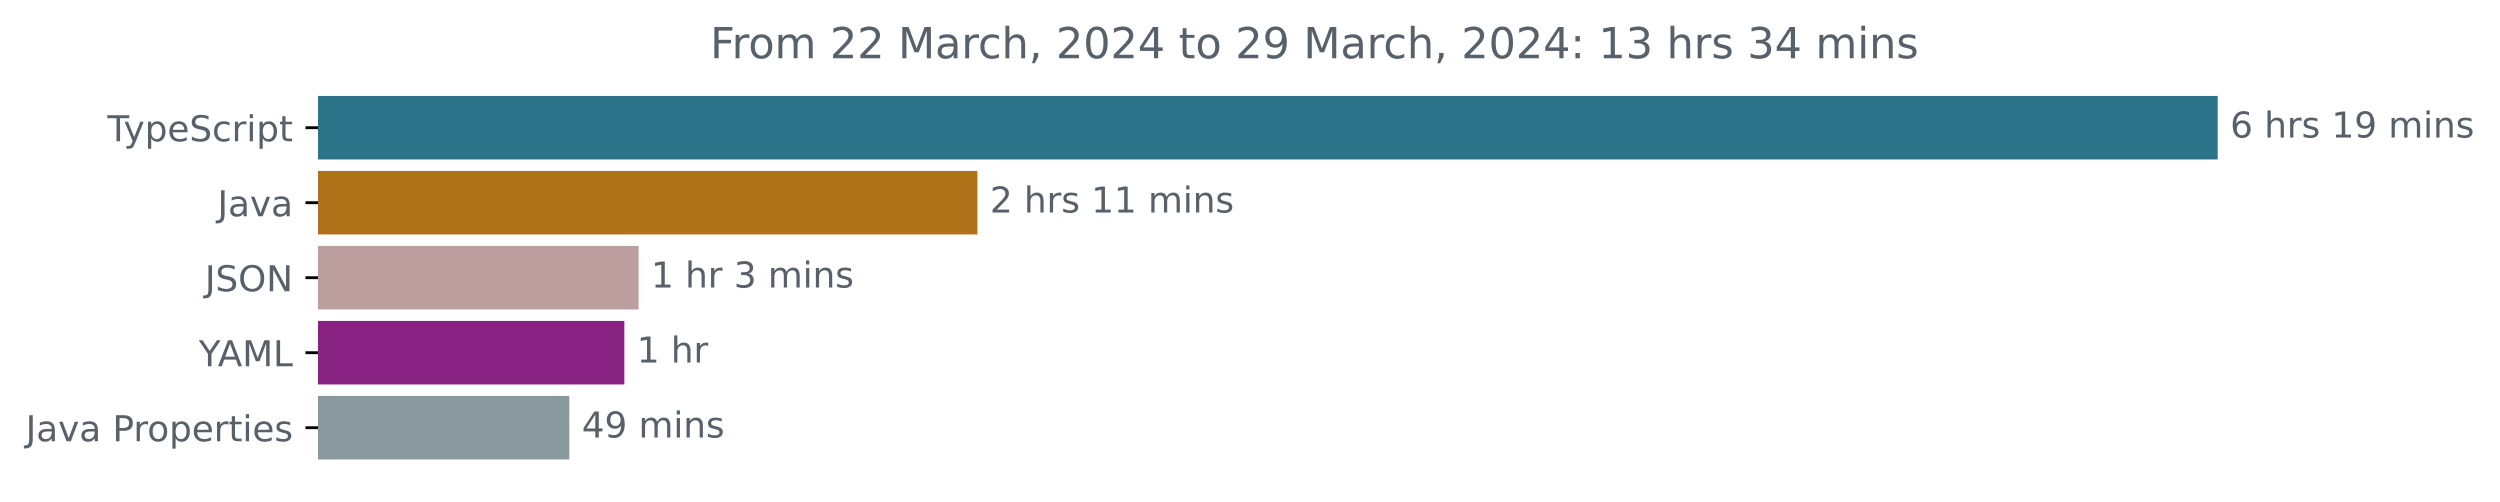
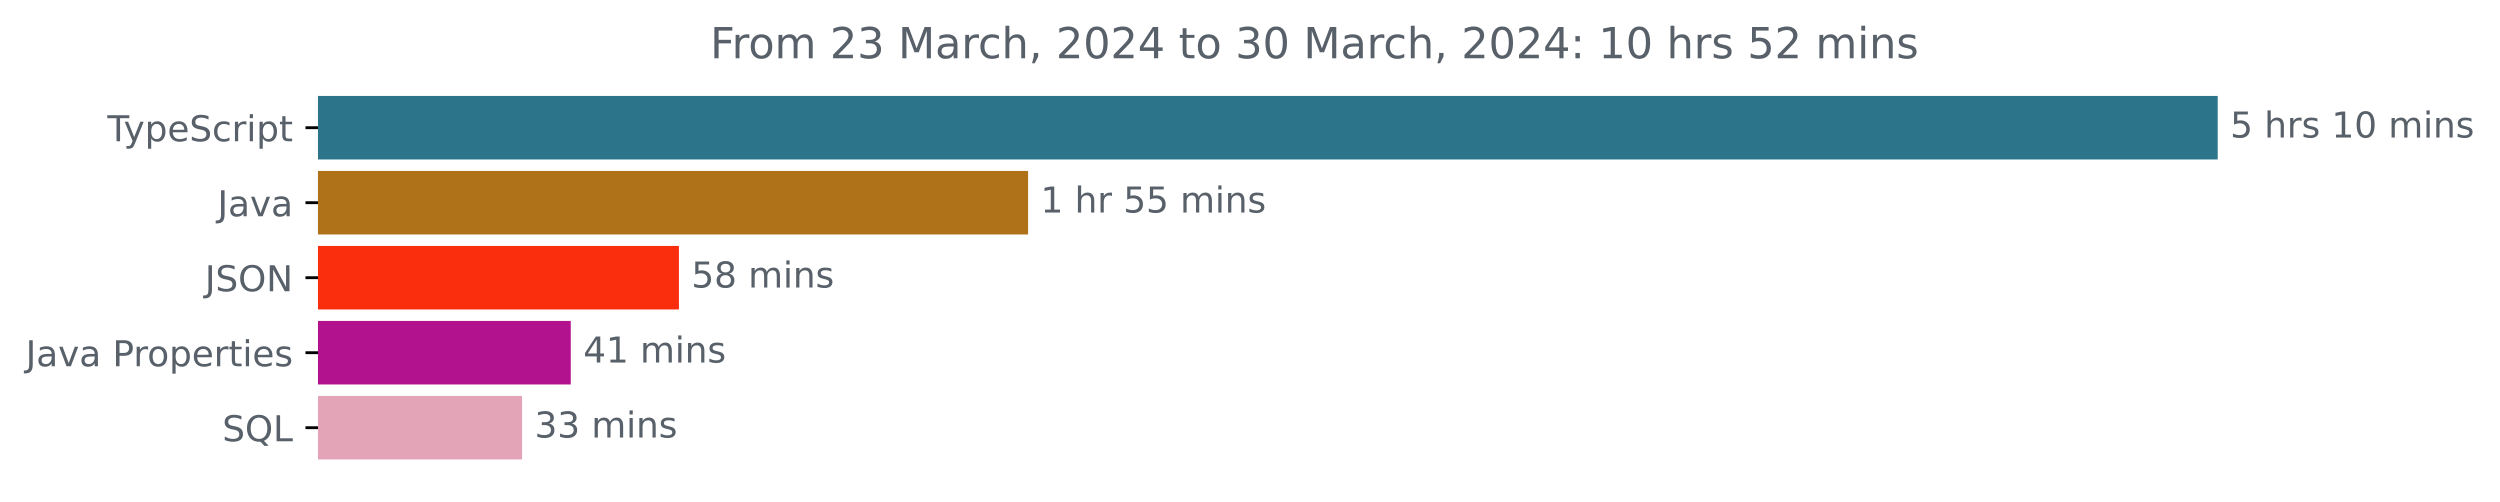
<svg xmlns="http://www.w3.org/2000/svg" xmlns:xlink="http://www.w3.org/1999/xlink" width="700.01pt" height="140.398pt" viewBox="0 0 700.01 140.398" version="1.1">
  <defs>
    <style type="text/css">*{stroke-linejoin: round; stroke-linecap: butt}</style>
  </defs>
  <g id="figure_1">
    <g id="patch_1">
      <path d="M 0 140.398  L 700.01 140.398  L 700.01 0  L 0 0  L 0 140.398  z " style="fill: none" />
    </g>
    <g id="axes_1">
      <g id="patch_2">
-         <path d="M 89.036 27.358  L 620.465 27.358  L 620.465 44.158  L 89.036 44.158  z " clip-path="url(#pc8792db486)" style="fill: #2b7489; stroke: #2b7489; stroke-linejoin: miter" />
+         <path d="M 89.036 27.358  L 620.465 27.358  L 620.465 44.158  L 89.036 44.158  z " clip-path="url(#p0a7939051e)" style="fill: #2b7489; stroke: #2b7489; stroke-linejoin: miter" />
      </g>
      <g id="patch_3">
-         <path d="M 89.036 48.358  L 273.181 48.358  L 273.181 65.158  L 89.036 65.158  z " clip-path="url(#pc8792db486)" style="fill: #b07219; stroke: #b07219; stroke-linejoin: miter" />
+         <path d="M 89.036 48.358  L 287.372 48.358  L 287.372 65.158  L 89.036 65.158  z " clip-path="url(#p0a7939051e)" style="fill: #b07219; stroke: #b07219; stroke-linejoin: miter" />
      </g>
      <g id="patch_4">
-         <path d="M 89.036 69.358  L 178.311 69.358  L 178.311 86.158  L 89.036 86.158  z " clip-path="url(#pc8792db486)" style="fill: #bc9e9e; stroke: #bc9e9e; stroke-linejoin: miter" />
+         <path d="M 89.036 69.358  L 189.601 69.358  L 189.601 86.158  L 89.036 86.158  z " clip-path="url(#p0a7939051e)" style="fill: #fa2d0d; stroke: #fa2d0d; stroke-linejoin: miter" />
      </g>
      <g id="patch_5">
-         <path d="M 89.036 90.358  L 174.316 90.358  L 174.316 107.158  L 89.036 107.158  z " clip-path="url(#pc8792db486)" style="fill: #882282; stroke: #882282; stroke-linejoin: miter" />
+         <path d="M 89.036 90.358  L 159.319 90.358  L 159.319 107.158  L 89.036 107.158  z " clip-path="url(#p0a7939051e)" style="fill: #b2128e; stroke: #b2128e; stroke-linejoin: miter" />
      </g>
      <g id="patch_6">
-         <path d="M 89.036 111.358  L 158.904 111.358  L 158.904 128.158  L 89.036 128.158  z " clip-path="url(#pc8792db486)" style="fill: #89989d; stroke: #89989d; stroke-linejoin: miter" />
+         <path d="M 89.036 111.358  L 145.687 111.358  L 145.687 128.158  L 89.036 128.158  z " clip-path="url(#p0a7939051e)" style="fill: #e3a4b8; stroke: #e3a4b8; stroke-linejoin: miter" />
      </g>
      <g id="matplotlib.axis_1" />
      <g id="matplotlib.axis_2">
        <g id="ytick_1">
          <g id="line2d_1">
            <defs>
-               <path id="m0dcff8e925" d="M 0 0  L -3.5 0  " style="stroke: #000000; stroke-width: 0.8" />
+               <path id="m9ef20e467b" d="M 0 0  L -3.5 0  " style="stroke: #000000; stroke-width: 0.8" />
            </defs>
            <g>
-               <use xlink:href="#m0dcff8e925" x="89.036" y="35.758" style="stroke: #000000; stroke-width: 0.8" />
+               <use xlink:href="#m9ef20e467b" x="89.036" y="35.758" style="stroke: #000000; stroke-width: 0.8" />
            </g>
          </g>
          <g id="text_1">
            <g style="fill: #586069" transform="translate(30.06563 39.55734)scale(0.1 -0.1)">
              <defs>
                <path id="DejaVuSans-54" d="M -19 4666  L 3928 4666  L 3928 4134  L 2272 4134  L 2272 0  L 1638 0  L 1638 4134  L -19 4134  L -19 4666  z " transform="scale(0.015625)" />
                <path id="DejaVuSans-79" d="M 2059 -325  Q 1816 -950 1584 -1140  Q 1353 -1331 966 -1331  L 506 -1331  L 506 -850  L 844 -850  Q 1081 -850 1212 -737  Q 1344 -625 1503 -206  L 1606 56  L 191 3500  L 800 3500  L 1894 763  L 2988 3500  L 3597 3500  L 2059 -325  z " transform="scale(0.015625)" />
                <path id="DejaVuSans-70" d="M 1159 525  L 1159 -1331  L 581 -1331  L 581 3500  L 1159 3500  L 1159 2969  Q 1341 3281 1617 3432  Q 1894 3584 2278 3584  Q 2916 3584 3314 3078  Q 3713 2572 3713 1747  Q 3713 922 3314 415  Q 2916 -91 2278 -91  Q 1894 -91 1617 61  Q 1341 213 1159 525  z M 3116 1747  Q 3116 2381 2855 2742  Q 2594 3103 2138 3103  Q 1681 3103 1420 2742  Q 1159 2381 1159 1747  Q 1159 1113 1420 752  Q 1681 391 2138 391  Q 2594 391 2855 752  Q 3116 1113 3116 1747  z " transform="scale(0.015625)" />
                <path id="DejaVuSans-65" d="M 3597 1894  L 3597 1613  L 953 1613  Q 991 1019 1311 708  Q 1631 397 2203 397  Q 2534 397 2845 478  Q 3156 559 3463 722  L 3463 178  Q 3153 47 2828 -22  Q 2503 -91 2169 -91  Q 1331 -91 842 396  Q 353 884 353 1716  Q 353 2575 817 3079  Q 1281 3584 2069 3584  Q 2775 3584 3186 3129  Q 3597 2675 3597 1894  z M 3022 2063  Q 3016 2534 2758 2815  Q 2500 3097 2075 3097  Q 1594 3097 1305 2825  Q 1016 2553 972 2059  L 3022 2063  z " transform="scale(0.015625)" />
                <path id="DejaVuSans-53" d="M 3425 4513  L 3425 3897  Q 3066 4069 2747 4153  Q 2428 4238 2131 4238  Q 1616 4238 1336 4038  Q 1056 3838 1056 3469  Q 1056 3159 1242 3001  Q 1428 2844 1947 2747  L 2328 2669  Q 3034 2534 3370 2195  Q 3706 1856 3706 1288  Q 3706 609 3251 259  Q 2797 -91 1919 -91  Q 1588 -91 1214 -16  Q 841 59 441 206  L 441 856  Q 825 641 1194 531  Q 1563 422 1919 422  Q 2459 422 2753 634  Q 3047 847 3047 1241  Q 3047 1584 2836 1778  Q 2625 1972 2144 2069  L 1759 2144  Q 1053 2284 737 2584  Q 422 2884 422 3419  Q 422 4038 858 4394  Q 1294 4750 2059 4750  Q 2388 4750 2728 4690  Q 3069 4631 3425 4513  z " transform="scale(0.015625)" />
                <path id="DejaVuSans-63" d="M 3122 3366  L 3122 2828  Q 2878 2963 2633 3030  Q 2388 3097 2138 3097  Q 1578 3097 1268 2742  Q 959 2388 959 1747  Q 959 1106 1268 751  Q 1578 397 2138 397  Q 2388 397 2633 464  Q 2878 531 3122 666  L 3122 134  Q 2881 22 2623 -34  Q 2366 -91 2075 -91  Q 1284 -91 818 406  Q 353 903 353 1747  Q 353 2603 823 3093  Q 1294 3584 2113 3584  Q 2378 3584 2631 3529  Q 2884 3475 3122 3366  z " transform="scale(0.015625)" />
                <path id="DejaVuSans-72" d="M 2631 2963  Q 2534 3019 2420 3045  Q 2306 3072 2169 3072  Q 1681 3072 1420 2755  Q 1159 2438 1159 1844  L 1159 0  L 581 0  L 581 3500  L 1159 3500  L 1159 2956  Q 1341 3275 1631 3429  Q 1922 3584 2338 3584  Q 2397 3584 2469 3576  Q 2541 3569 2628 3553  L 2631 2963  z " transform="scale(0.015625)" />
                <path id="DejaVuSans-69" d="M 603 3500  L 1178 3500  L 1178 0  L 603 0  L 603 3500  z M 603 4863  L 1178 4863  L 1178 4134  L 603 4134  L 603 4863  z " transform="scale(0.015625)" />
                <path id="DejaVuSans-74" d="M 1172 4494  L 1172 3500  L 2356 3500  L 2356 3053  L 1172 3053  L 1172 1153  Q 1172 725 1289 603  Q 1406 481 1766 481  L 2356 481  L 2356 0  L 1766 0  Q 1100 0 847 248  Q 594 497 594 1153  L 594 3053  L 172 3053  L 172 3500  L 594 3500  L 594 4494  L 1172 4494  z " transform="scale(0.015625)" />
              </defs>
              <use xlink:href="#DejaVuSans-54" />
              <use xlink:href="#DejaVuSans-79" x="45.459" />
              <use xlink:href="#DejaVuSans-70" x="104.639" />
              <use xlink:href="#DejaVuSans-65" x="168.115" />
              <use xlink:href="#DejaVuSans-53" x="229.639" />
              <use xlink:href="#DejaVuSans-63" x="293.115" />
              <use xlink:href="#DejaVuSans-72" x="348.096" />
              <use xlink:href="#DejaVuSans-69" x="389.209" />
              <use xlink:href="#DejaVuSans-70" x="416.992" />
              <use xlink:href="#DejaVuSans-74" x="480.469" />
            </g>
          </g>
        </g>
        <g id="ytick_2">
          <g id="line2d_2">
            <g>
-               <use xlink:href="#m0dcff8e925" x="89.036" y="56.758" style="stroke: #000000; stroke-width: 0.8" />
+               <use xlink:href="#m9ef20e467b" x="89.036" y="56.758" style="stroke: #000000; stroke-width: 0.8" />
            </g>
          </g>
          <g id="text_2">
            <g style="fill: #586069" transform="translate(60.91094 60.55734)scale(0.1 -0.1)">
              <defs>
                <path id="DejaVuSans-4a" d="M 628 4666  L 1259 4666  L 1259 325  Q 1259 -519 939 -900  Q 619 -1281 -91 -1281  L -331 -1281  L -331 -750  L -134 -750  Q 284 -750 456 -515  Q 628 -281 628 325  L 628 4666  z " transform="scale(0.015625)" />
                <path id="DejaVuSans-61" d="M 2194 1759  Q 1497 1759 1228 1600  Q 959 1441 959 1056  Q 959 750 1161 570  Q 1363 391 1709 391  Q 2188 391 2477 730  Q 2766 1069 2766 1631  L 2766 1759  L 2194 1759  z M 3341 1997  L 3341 0  L 2766 0  L 2766 531  Q 2569 213 2275 61  Q 1981 -91 1556 -91  Q 1019 -91 701 211  Q 384 513 384 1019  Q 384 1609 779 1909  Q 1175 2209 1959 2209  L 2766 2209  L 2766 2266  Q 2766 2663 2505 2880  Q 2244 3097 1772 3097  Q 1472 3097 1187 3025  Q 903 2953 641 2809  L 641 3341  Q 956 3463 1253 3523  Q 1550 3584 1831 3584  Q 2591 3584 2966 3190  Q 3341 2797 3341 1997  z " transform="scale(0.015625)" />
                <path id="DejaVuSans-76" d="M 191 3500  L 800 3500  L 1894 563  L 2988 3500  L 3597 3500  L 2284 0  L 1503 0  L 191 3500  z " transform="scale(0.015625)" />
              </defs>
              <use xlink:href="#DejaVuSans-4a" />
              <use xlink:href="#DejaVuSans-61" x="29.492" />
              <use xlink:href="#DejaVuSans-76" x="90.771" />
              <use xlink:href="#DejaVuSans-61" x="149.951" />
            </g>
          </g>
        </g>
        <g id="ytick_3">
          <g id="line2d_3">
            <g>
-               <use xlink:href="#m0dcff8e925" x="89.036" y="77.758" style="stroke: #000000; stroke-width: 0.8" />
+               <use xlink:href="#m9ef20e467b" x="89.036" y="77.758" style="stroke: #000000; stroke-width: 0.8" />
            </g>
          </g>
          <g id="text_3">
            <g style="fill: #586069" transform="translate(57.38437 81.55734)scale(0.1 -0.1)">
              <defs>
                <path id="DejaVuSans-4f" d="M 2522 4238  Q 1834 4238 1429 3725  Q 1025 3213 1025 2328  Q 1025 1447 1429 934  Q 1834 422 2522 422  Q 3209 422 3611 934  Q 4013 1447 4013 2328  Q 4013 3213 3611 3725  Q 3209 4238 2522 4238  z M 2522 4750  Q 3503 4750 4090 4092  Q 4678 3434 4678 2328  Q 4678 1225 4090 567  Q 3503 -91 2522 -91  Q 1538 -91 948 565  Q 359 1222 359 2328  Q 359 3434 948 4092  Q 1538 4750 2522 4750  z " transform="scale(0.015625)" />
                <path id="DejaVuSans-4e" d="M 628 4666  L 1478 4666  L 3547 763  L 3547 4666  L 4159 4666  L 4159 0  L 3309 0  L 1241 3903  L 1241 0  L 628 0  L 628 4666  z " transform="scale(0.015625)" />
              </defs>
              <use xlink:href="#DejaVuSans-4a" />
              <use xlink:href="#DejaVuSans-53" x="29.492" />
              <use xlink:href="#DejaVuSans-4f" x="92.969" />
              <use xlink:href="#DejaVuSans-4e" x="171.68" />
            </g>
          </g>
        </g>
        <g id="ytick_4">
          <g id="line2d_4">
            <g>
-               <use xlink:href="#m0dcff8e925" x="89.036" y="98.758" style="stroke: #000000; stroke-width: 0.8" />
+               <use xlink:href="#m9ef20e467b" x="89.036" y="98.758" style="stroke: #000000; stroke-width: 0.8" />
            </g>
          </g>
          <g id="text_4">
-             <g style="fill: #586069" transform="translate(55.6625 102.5573)scale(0.1 -0.1)">
-               <defs>
-                 <path id="DejaVuSans-59" d="M -13 4666  L 666 4666  L 1959 2747  L 3244 4666  L 3922 4666  L 2272 2222  L 2272 0  L 1638 0  L 1638 2222  L -13 4666  z " transform="scale(0.015625)" />
-                 <path id="DejaVuSans-41" d="M 2188 4044  L 1331 1722  L 3047 1722  L 2188 4044  z M 1831 4666  L 2547 4666  L 4325 0  L 3669 0  L 3244 1197  L 1141 1197  L 716 0  L 50 0  L 1831 4666  z " transform="scale(0.015625)" />
-                 <path id="DejaVuSans-4d" d="M 628 4666  L 1569 4666  L 2759 1491  L 3956 4666  L 4897 4666  L 4897 0  L 4281 0  L 4281 4097  L 3078 897  L 2444 897  L 1241 4097  L 1241 0  L 628 0  L 628 4666  z " transform="scale(0.015625)" />
-                 <path id="DejaVuSans-4c" d="M 628 4666  L 1259 4666  L 1259 531  L 3531 531  L 3531 0  L 628 0  L 628 4666  z " transform="scale(0.015625)" />
-               </defs>
-               <use xlink:href="#DejaVuSans-59" />
-               <use xlink:href="#DejaVuSans-41" x="53.334" />
-               <use xlink:href="#DejaVuSans-4d" x="121.742" />
-               <use xlink:href="#DejaVuSans-4c" x="208.021" />
-             </g>
-           </g>
-         </g>
-         <g id="ytick_5">
-           <g id="line2d_5">
-             <g>
-               <use xlink:href="#m0dcff8e925" x="89.036" y="119.758" style="stroke: #000000; stroke-width: 0.8" />
-             </g>
-           </g>
-           <g id="text_5">
-             <g style="fill: #586069" transform="translate(7.2 123.5573)scale(0.1 -0.1)">
+             <g style="fill: #586069" transform="translate(7.2 102.5573)scale(0.1 -0.1)">
              <defs>
                <path id="DejaVuSans-20" transform="scale(0.015625)" />
                <path id="DejaVuSans-50" d="M 1259 4147  L 1259 2394  L 2053 2394  Q 2494 2394 2734 2622  Q 2975 2850 2975 3272  Q 2975 3691 2734 3919  Q 2494 4147 2053 4147  L 1259 4147  z M 628 4666  L 2053 4666  Q 2838 4666 3239 4311  Q 3641 3956 3641 3272  Q 3641 2581 3239 2228  Q 2838 1875 2053 1875  L 1259 1875  L 1259 0  L 628 0  L 628 4666  z " transform="scale(0.015625)" />
                <path id="DejaVuSans-6f" d="M 1959 3097  Q 1497 3097 1228 2736  Q 959 2375 959 1747  Q 959 1119 1226 758  Q 1494 397 1959 397  Q 2419 397 2687 759  Q 2956 1122 2956 1747  Q 2956 2369 2687 2733  Q 2419 3097 1959 3097  z M 1959 3584  Q 2709 3584 3137 3096  Q 3566 2609 3566 1747  Q 3566 888 3137 398  Q 2709 -91 1959 -91  Q 1206 -91 779 398  Q 353 888 353 1747  Q 353 2609 779 3096  Q 1206 3584 1959 3584  z " transform="scale(0.015625)" />
                <path id="DejaVuSans-73" d="M 2834 3397  L 2834 2853  Q 2591 2978 2328 3040  Q 2066 3103 1784 3103  Q 1356 3103 1142 2972  Q 928 2841 928 2578  Q 928 2378 1081 2264  Q 1234 2150 1697 2047  L 1894 2003  Q 2506 1872 2764 1633  Q 3022 1394 3022 966  Q 3022 478 2636 193  Q 2250 -91 1575 -91  Q 1294 -91 989 -36  Q 684 19 347 128  L 347 722  Q 666 556 975 473  Q 1284 391 1588 391  Q 1994 391 2212 530  Q 2431 669 2431 922  Q 2431 1156 2273 1281  Q 2116 1406 1581 1522  L 1381 1569  Q 847 1681 609 1914  Q 372 2147 372 2553  Q 372 3047 722 3315  Q 1072 3584 1716 3584  Q 2034 3584 2315 3537  Q 2597 3491 2834 3397  z " transform="scale(0.015625)" />
              </defs>
              <use xlink:href="#DejaVuSans-4a" />
              <use xlink:href="#DejaVuSans-61" x="29.492" />
              <use xlink:href="#DejaVuSans-76" x="90.771" />
              <use xlink:href="#DejaVuSans-61" x="149.951" />
              <use xlink:href="#DejaVuSans-20" x="211.23" />
              <use xlink:href="#DejaVuSans-50" x="243.018" />
              <use xlink:href="#DejaVuSans-72" x="301.57" />
              <use xlink:href="#DejaVuSans-6f" x="340.434" />
              <use xlink:href="#DejaVuSans-70" x="401.615" />
              <use xlink:href="#DejaVuSans-65" x="465.092" />
              <use xlink:href="#DejaVuSans-72" x="526.615" />
              <use xlink:href="#DejaVuSans-74" x="567.729" />
              <use xlink:href="#DejaVuSans-69" x="606.938" />
              <use xlink:href="#DejaVuSans-65" x="634.721" />
              <use xlink:href="#DejaVuSans-73" x="696.244" />
            </g>
          </g>
        </g>
+         <g id="ytick_5">
+           <g id="line2d_5">
+             <g>
+               <use xlink:href="#m9ef20e467b" x="89.036" y="119.758" style="stroke: #000000; stroke-width: 0.8" />
+             </g>
+           </g>
+           <g id="text_5">
+             <g style="fill: #586069" transform="translate(62.24375 123.5573)scale(0.1 -0.1)">
+               <defs>
+                 <path id="DejaVuSans-51" d="M 2522 4238  Q 1834 4238 1429 3725  Q 1025 3213 1025 2328  Q 1025 1447 1429 934  Q 1834 422 2522 422  Q 3209 422 3611 934  Q 4013 1447 4013 2328  Q 4013 3213 3611 3725  Q 3209 4238 2522 4238  z M 3406 84  L 4238 -825  L 3475 -825  L 2784 -78  Q 2681 -84 2626 -87  Q 2572 -91 2522 -91  Q 1538 -91 948 567  Q 359 1225 359 2328  Q 359 3434 948 4092  Q 1538 4750 2522 4750  Q 3503 4750 4090 4092  Q 4678 3434 4678 2328  Q 4678 1516 4351 937  Q 4025 359 3406 84  z " transform="scale(0.015625)" />
+                 <path id="DejaVuSans-4c" d="M 628 4666  L 1259 4666  L 1259 531  L 3531 531  L 3531 0  L 628 0  L 628 4666  z " transform="scale(0.015625)" />
+               </defs>
+               <use xlink:href="#DejaVuSans-53" />
+               <use xlink:href="#DejaVuSans-51" x="63.477" />
+               <use xlink:href="#DejaVuSans-4c" x="142.188" />
+             </g>
+           </g>
+         </g>
      </g>
      <g id="text_6">
        <g style="fill: #586069" transform="translate(624.4645 38.5175)scale(0.1 -0.1)">
          <defs>
-             <path id="DejaVuSans-36" d="M 2113 2584  Q 1688 2584 1439 2293  Q 1191 2003 1191 1497  Q 1191 994 1439 701  Q 1688 409 2113 409  Q 2538 409 2786 701  Q 3034 994 3034 1497  Q 3034 2003 2786 2293  Q 2538 2584 2113 2584  z M 3366 4563  L 3366 3988  Q 3128 4100 2886 4159  Q 2644 4219 2406 4219  Q 1781 4219 1451 3797  Q 1122 3375 1075 2522  Q 1259 2794 1537 2939  Q 1816 3084 2150 3084  Q 2853 3084 3261 2657  Q 3669 2231 3669 1497  Q 3669 778 3244 343  Q 2819 -91 2113 -91  Q 1303 -91 875 529  Q 447 1150 447 2328  Q 447 3434 972 4092  Q 1497 4750 2381 4750  Q 2619 4750 2861 4703  Q 3103 4656 3366 4563  z " transform="scale(0.015625)" />
+             <path id="DejaVuSans-35" d="M 691 4666  L 3169 4666  L 3169 4134  L 1269 4134  L 1269 2991  Q 1406 3038 1543 3061  Q 1681 3084 1819 3084  Q 2600 3084 3056 2656  Q 3513 2228 3513 1497  Q 3513 744 3044 326  Q 2575 -91 1722 -91  Q 1428 -91 1123 -41  Q 819 9 494 109  L 494 744  Q 775 591 1075 516  Q 1375 441 1709 441  Q 2250 441 2565 725  Q 2881 1009 2881 1497  Q 2881 1984 2565 2268  Q 2250 2553 1709 2553  Q 1456 2553 1204 2497  Q 953 2441 691 2322  L 691 4666  z " transform="scale(0.015625)" />
            <path id="DejaVuSans-68" d="M 3513 2113  L 3513 0  L 2938 0  L 2938 2094  Q 2938 2591 2744 2837  Q 2550 3084 2163 3084  Q 1697 3084 1428 2787  Q 1159 2491 1159 1978  L 1159 0  L 581 0  L 581 4863  L 1159 4863  L 1159 2956  Q 1366 3272 1645 3428  Q 1925 3584 2291 3584  Q 2894 3584 3203 3211  Q 3513 2838 3513 2113  z " transform="scale(0.015625)" />
            <path id="DejaVuSans-31" d="M 794 531  L 1825 531  L 1825 4091  L 703 3866  L 703 4441  L 1819 4666  L 2450 4666  L 2450 531  L 3481 531  L 3481 0  L 794 0  L 794 531  z " transform="scale(0.015625)" />
-             <path id="DejaVuSans-39" d="M 703 97  L 703 672  Q 941 559 1184 500  Q 1428 441 1663 441  Q 2288 441 2617 861  Q 2947 1281 2994 2138  Q 2813 1869 2534 1725  Q 2256 1581 1919 1581  Q 1219 1581 811 2004  Q 403 2428 403 3163  Q 403 3881 828 4315  Q 1253 4750 1959 4750  Q 2769 4750 3195 4129  Q 3622 3509 3622 2328  Q 3622 1225 3098 567  Q 2575 -91 1691 -91  Q 1453 -91 1209 -44  Q 966 3 703 97  z M 1959 2075  Q 2384 2075 2632 2365  Q 2881 2656 2881 3163  Q 2881 3666 2632 3958  Q 2384 4250 1959 4250  Q 1534 4250 1286 3958  Q 1038 3666 1038 3163  Q 1038 2656 1286 2365  Q 1534 2075 1959 2075  z " transform="scale(0.015625)" />
+             <path id="DejaVuSans-30" d="M 2034 4250  Q 1547 4250 1301 3770  Q 1056 3291 1056 2328  Q 1056 1369 1301 889  Q 1547 409 2034 409  Q 2525 409 2770 889  Q 3016 1369 3016 2328  Q 3016 3291 2770 3770  Q 2525 4250 2034 4250  z M 2034 4750  Q 2819 4750 3233 4129  Q 3647 3509 3647 2328  Q 3647 1150 3233 529  Q 2819 -91 2034 -91  Q 1250 -91 836 529  Q 422 1150 422 2328  Q 422 3509 836 4129  Q 1250 4750 2034 4750  z " transform="scale(0.015625)" />
            <path id="DejaVuSans-6d" d="M 3328 2828  Q 3544 3216 3844 3400  Q 4144 3584 4550 3584  Q 5097 3584 5394 3201  Q 5691 2819 5691 2113  L 5691 0  L 5113 0  L 5113 2094  Q 5113 2597 4934 2840  Q 4756 3084 4391 3084  Q 3944 3084 3684 2787  Q 3425 2491 3425 1978  L 3425 0  L 2847 0  L 2847 2094  Q 2847 2600 2669 2842  Q 2491 3084 2119 3084  Q 1678 3084 1418 2786  Q 1159 2488 1159 1978  L 1159 0  L 581 0  L 581 3500  L 1159 3500  L 1159 2956  Q 1356 3278 1631 3431  Q 1906 3584 2284 3584  Q 2666 3584 2933 3390  Q 3200 3197 3328 2828  z " transform="scale(0.015625)" />
            <path id="DejaVuSans-6e" d="M 3513 2113  L 3513 0  L 2938 0  L 2938 2094  Q 2938 2591 2744 2837  Q 2550 3084 2163 3084  Q 1697 3084 1428 2787  Q 1159 2491 1159 1978  L 1159 0  L 581 0  L 581 3500  L 1159 3500  L 1159 2956  Q 1366 3272 1645 3428  Q 1925 3584 2291 3584  Q 2894 3584 3203 3211  Q 3513 2838 3513 2113  z " transform="scale(0.015625)" />
          </defs>
-           <use xlink:href="#DejaVuSans-36" />
+           <use xlink:href="#DejaVuSans-35" />
          <use xlink:href="#DejaVuSans-20" x="63.623" />
          <use xlink:href="#DejaVuSans-68" x="95.41" />
          <use xlink:href="#DejaVuSans-72" x="158.789" />
          <use xlink:href="#DejaVuSans-73" x="199.902" />
          <use xlink:href="#DejaVuSans-20" x="252.002" />
          <use xlink:href="#DejaVuSans-31" x="283.789" />
-           <use xlink:href="#DejaVuSans-39" x="347.412" />
+           <use xlink:href="#DejaVuSans-30" x="347.412" />
          <use xlink:href="#DejaVuSans-20" x="411.035" />
          <use xlink:href="#DejaVuSans-6d" x="442.822" />
          <use xlink:href="#DejaVuSans-69" x="540.234" />
          <use xlink:href="#DejaVuSans-6e" x="568.018" />
          <use xlink:href="#DejaVuSans-73" x="631.396" />
        </g>
      </g>
      <g id="text_7">
-         <g style="fill: #586069" transform="translate(277.1808 59.5175)scale(0.1 -0.1)">
-           <defs>
-             <path id="DejaVuSans-32" d="M 1228 531  L 3431 531  L 3431 0  L 469 0  L 469 531  Q 828 903 1448 1529  Q 2069 2156 2228 2338  Q 2531 2678 2651 2914  Q 2772 3150 2772 3378  Q 2772 3750 2511 3984  Q 2250 4219 1831 4219  Q 1534 4219 1204 4116  Q 875 4013 500 3803  L 500 4441  Q 881 4594 1212 4672  Q 1544 4750 1819 4750  Q 2544 4750 2975 4387  Q 3406 4025 3406 3419  Q 3406 3131 3298 2873  Q 3191 2616 2906 2266  Q 2828 2175 2409 1742  Q 1991 1309 1228 531  z " transform="scale(0.015625)" />
-           </defs>
-           <use xlink:href="#DejaVuSans-32" />
-           <use xlink:href="#DejaVuSans-20" x="63.623" />
-           <use xlink:href="#DejaVuSans-68" x="95.41" />
-           <use xlink:href="#DejaVuSans-72" x="158.789" />
-           <use xlink:href="#DejaVuSans-73" x="199.902" />
-           <use xlink:href="#DejaVuSans-20" x="252.002" />
-           <use xlink:href="#DejaVuSans-31" x="283.789" />
-           <use xlink:href="#DejaVuSans-31" x="347.412" />
-           <use xlink:href="#DejaVuSans-20" x="411.035" />
-           <use xlink:href="#DejaVuSans-6d" x="442.822" />
-           <use xlink:href="#DejaVuSans-69" x="540.234" />
-           <use xlink:href="#DejaVuSans-6e" x="568.018" />
-           <use xlink:href="#DejaVuSans-73" x="631.396" />
-         </g>
-       </g>
-       <g id="text_8">
-         <g style="fill: #586069" transform="translate(182.3114 80.5175)scale(0.1 -0.1)">
-           <defs>
-             <path id="DejaVuSans-33" d="M 2597 2516  Q 3050 2419 3304 2112  Q 3559 1806 3559 1356  Q 3559 666 3084 287  Q 2609 -91 1734 -91  Q 1441 -91 1130 -33  Q 819 25 488 141  L 488 750  Q 750 597 1062 519  Q 1375 441 1716 441  Q 2309 441 2620 675  Q 2931 909 2931 1356  Q 2931 1769 2642 2001  Q 2353 2234 1838 2234  L 1294 2234  L 1294 2753  L 1863 2753  Q 2328 2753 2575 2939  Q 2822 3125 2822 3475  Q 2822 3834 2567 4026  Q 2313 4219 1838 4219  Q 1578 4219 1281 4162  Q 984 4106 628 3988  L 628 4550  Q 988 4650 1302 4700  Q 1616 4750 1894 4750  Q 2613 4750 3031 4423  Q 3450 4097 3450 3541  Q 3450 3153 3228 2886  Q 3006 2619 2597 2516  z " transform="scale(0.015625)" />
-           </defs>
+         <g style="fill: #586069" transform="translate(291.3719 59.5175)scale(0.1 -0.1)">
          <use xlink:href="#DejaVuSans-31" />
          <use xlink:href="#DejaVuSans-20" x="63.623" />
          <use xlink:href="#DejaVuSans-68" x="95.41" />
          <use xlink:href="#DejaVuSans-72" x="158.789" />
          <use xlink:href="#DejaVuSans-20" x="199.902" />
-           <use xlink:href="#DejaVuSans-33" x="231.689" />
-           <use xlink:href="#DejaVuSans-20" x="295.312" />
-           <use xlink:href="#DejaVuSans-6d" x="327.1" />
-           <use xlink:href="#DejaVuSans-69" x="424.512" />
-           <use xlink:href="#DejaVuSans-6e" x="452.295" />
-           <use xlink:href="#DejaVuSans-73" x="515.674" />
-         </g>
-       </g>
-       <g id="text_9">
-         <g style="fill: #586069" transform="translate(178.3157 101.5175)scale(0.1 -0.1)">
-           <use xlink:href="#DejaVuSans-31" />
-           <use xlink:href="#DejaVuSans-20" x="63.623" />
-           <use xlink:href="#DejaVuSans-68" x="95.41" />
-           <use xlink:href="#DejaVuSans-72" x="158.789" />
-         </g>
-       </g>
-       <g id="text_10">
-         <g style="fill: #586069" transform="translate(162.9037 122.5175)scale(0.1 -0.1)">
-           <defs>
-             <path id="DejaVuSans-34" d="M 2419 4116  L 825 1625  L 2419 1625  L 2419 4116  z M 2253 4666  L 3047 4666  L 3047 1625  L 3713 1625  L 3713 1100  L 3047 1100  L 3047 0  L 2419 0  L 2419 1100  L 313 1100  L 313 1709  L 2253 4666  z " transform="scale(0.015625)" />
-           </defs>
-           <use xlink:href="#DejaVuSans-34" />
-           <use xlink:href="#DejaVuSans-39" x="63.623" />
+           <use xlink:href="#DejaVuSans-35" x="231.689" />
+           <use xlink:href="#DejaVuSans-35" x="295.312" />
+           <use xlink:href="#DejaVuSans-20" x="358.936" />
+           <use xlink:href="#DejaVuSans-6d" x="390.723" />
+           <use xlink:href="#DejaVuSans-69" x="488.135" />
+           <use xlink:href="#DejaVuSans-6e" x="515.918" />
+           <use xlink:href="#DejaVuSans-73" x="579.297" />
+         </g>
+       </g>
+       <g id="text_8">
+         <g style="fill: #586069" transform="translate(193.6006 80.5175)scale(0.1 -0.1)">
+           <defs>
+             <path id="DejaVuSans-38" d="M 2034 2216  Q 1584 2216 1326 1975  Q 1069 1734 1069 1313  Q 1069 891 1326 650  Q 1584 409 2034 409  Q 2484 409 2743 651  Q 3003 894 3003 1313  Q 3003 1734 2745 1975  Q 2488 2216 2034 2216  z M 1403 2484  Q 997 2584 770 2862  Q 544 3141 544 3541  Q 544 4100 942 4425  Q 1341 4750 2034 4750  Q 2731 4750 3128 4425  Q 3525 4100 3525 3541  Q 3525 3141 3298 2862  Q 3072 2584 2669 2484  Q 3125 2378 3379 2068  Q 3634 1759 3634 1313  Q 3634 634 3220 271  Q 2806 -91 2034 -91  Q 1263 -91 848 271  Q 434 634 434 1313  Q 434 1759 690 2068  Q 947 2378 1403 2484  z M 1172 3481  Q 1172 3119 1398 2916  Q 1625 2713 2034 2713  Q 2441 2713 2670 2916  Q 2900 3119 2900 3481  Q 2900 3844 2670 4047  Q 2441 4250 2034 4250  Q 1625 4250 1398 4047  Q 1172 3844 1172 3481  z " transform="scale(0.015625)" />
+           </defs>
+           <use xlink:href="#DejaVuSans-35" />
+           <use xlink:href="#DejaVuSans-38" x="63.623" />
          <use xlink:href="#DejaVuSans-20" x="127.246" />
          <use xlink:href="#DejaVuSans-6d" x="159.033" />
          <use xlink:href="#DejaVuSans-69" x="256.445" />
          <use xlink:href="#DejaVuSans-6e" x="284.229" />
          <use xlink:href="#DejaVuSans-73" x="347.607" />
        </g>
      </g>
+       <g id="text_9">
+         <g style="fill: #586069" transform="translate(163.3195 101.5175)scale(0.1 -0.1)">
+           <defs>
+             <path id="DejaVuSans-34" d="M 2419 4116  L 825 1625  L 2419 1625  L 2419 4116  z M 2253 4666  L 3047 4666  L 3047 1625  L 3713 1625  L 3713 1100  L 3047 1100  L 3047 0  L 2419 0  L 2419 1100  L 313 1100  L 313 1709  L 2253 4666  z " transform="scale(0.015625)" />
+           </defs>
+           <use xlink:href="#DejaVuSans-34" />
+           <use xlink:href="#DejaVuSans-31" x="63.623" />
+           <use xlink:href="#DejaVuSans-20" x="127.246" />
+           <use xlink:href="#DejaVuSans-6d" x="159.033" />
+           <use xlink:href="#DejaVuSans-69" x="256.445" />
+           <use xlink:href="#DejaVuSans-6e" x="284.229" />
+           <use xlink:href="#DejaVuSans-73" x="347.607" />
+         </g>
+       </g>
+       <g id="text_10">
+         <g style="fill: #586069" transform="translate(149.6874 122.5175)scale(0.1 -0.1)">
+           <defs>
+             <path id="DejaVuSans-33" d="M 2597 2516  Q 3050 2419 3304 2112  Q 3559 1806 3559 1356  Q 3559 666 3084 287  Q 2609 -91 1734 -91  Q 1441 -91 1130 -33  Q 819 25 488 141  L 488 750  Q 750 597 1062 519  Q 1375 441 1716 441  Q 2309 441 2620 675  Q 2931 909 2931 1356  Q 2931 1769 2642 2001  Q 2353 2234 1838 2234  L 1294 2234  L 1294 2753  L 1863 2753  Q 2328 2753 2575 2939  Q 2822 3125 2822 3475  Q 2822 3834 2567 4026  Q 2313 4219 1838 4219  Q 1578 4219 1281 4162  Q 984 4106 628 3988  L 628 4550  Q 988 4650 1302 4700  Q 1616 4750 1894 4750  Q 2613 4750 3031 4423  Q 3450 4097 3450 3541  Q 3450 3153 3228 2886  Q 3006 2619 2597 2516  z " transform="scale(0.015625)" />
+           </defs>
+           <use xlink:href="#DejaVuSans-33" />
+           <use xlink:href="#DejaVuSans-33" x="63.623" />
+           <use xlink:href="#DejaVuSans-20" x="127.246" />
+           <use xlink:href="#DejaVuSans-6d" x="159.033" />
+           <use xlink:href="#DejaVuSans-69" x="256.445" />
+           <use xlink:href="#DejaVuSans-6e" x="284.229" />
+           <use xlink:href="#DejaVuSans-73" x="347.607" />
+         </g>
+       </g>
      <g id="text_11">
        <g style="fill: #586069" transform="translate(198.8509 16.31812)scale(0.12 -0.12)">
          <defs>
            <path id="DejaVuSans-46" d="M 628 4666  L 3309 4666  L 3309 4134  L 1259 4134  L 1259 2759  L 3109 2759  L 3109 2228  L 1259 2228  L 1259 0  L 628 0  L 628 4666  z " transform="scale(0.015625)" />
+             <path id="DejaVuSans-32" d="M 1228 531  L 3431 531  L 3431 0  L 469 0  L 469 531  Q 828 903 1448 1529  Q 2069 2156 2228 2338  Q 2531 2678 2651 2914  Q 2772 3150 2772 3378  Q 2772 3750 2511 3984  Q 2250 4219 1831 4219  Q 1534 4219 1204 4116  Q 875 4013 500 3803  L 500 4441  Q 881 4594 1212 4672  Q 1544 4750 1819 4750  Q 2544 4750 2975 4387  Q 3406 4025 3406 3419  Q 3406 3131 3298 2873  Q 3191 2616 2906 2266  Q 2828 2175 2409 1742  Q 1991 1309 1228 531  z " transform="scale(0.015625)" />
+             <path id="DejaVuSans-4d" d="M 628 4666  L 1569 4666  L 2759 1491  L 3956 4666  L 4897 4666  L 4897 0  L 4281 0  L 4281 4097  L 3078 897  L 2444 897  L 1241 4097  L 1241 0  L 628 0  L 628 4666  z " transform="scale(0.015625)" />
            <path id="DejaVuSans-2c" d="M 750 794  L 1409 794  L 1409 256  L 897 -744  L 494 -744  L 750 256  L 750 794  z " transform="scale(0.015625)" />
-             <path id="DejaVuSans-30" d="M 2034 4250  Q 1547 4250 1301 3770  Q 1056 3291 1056 2328  Q 1056 1369 1301 889  Q 1547 409 2034 409  Q 2525 409 2770 889  Q 3016 1369 3016 2328  Q 3016 3291 2770 3770  Q 2525 4250 2034 4250  z M 2034 4750  Q 2819 4750 3233 4129  Q 3647 3509 3647 2328  Q 3647 1150 3233 529  Q 2819 -91 2034 -91  Q 1250 -91 836 529  Q 422 1150 422 2328  Q 422 3509 836 4129  Q 1250 4750 2034 4750  z " transform="scale(0.015625)" />
            <path id="DejaVuSans-3a" d="M 750 794  L 1409 794  L 1409 0  L 750 0  L 750 794  z M 750 3309  L 1409 3309  L 1409 2516  L 750 2516  L 750 3309  z " transform="scale(0.015625)" />
          </defs>
          <use xlink:href="#DejaVuSans-46" />
          <use xlink:href="#DejaVuSans-72" x="50.27" />
          <use xlink:href="#DejaVuSans-6f" x="89.133" />
          <use xlink:href="#DejaVuSans-6d" x="150.314" />
          <use xlink:href="#DejaVuSans-20" x="247.727" />
          <use xlink:href="#DejaVuSans-32" x="279.514" />
-           <use xlink:href="#DejaVuSans-32" x="343.137" />
+           <use xlink:href="#DejaVuSans-33" x="343.137" />
          <use xlink:href="#DejaVuSans-20" x="406.76" />
          <use xlink:href="#DejaVuSans-4d" x="438.547" />
          <use xlink:href="#DejaVuSans-61" x="524.826" />
          <use xlink:href="#DejaVuSans-72" x="586.105" />
          <use xlink:href="#DejaVuSans-63" x="624.969" />
          <use xlink:href="#DejaVuSans-68" x="679.949" />
          <use xlink:href="#DejaVuSans-2c" x="743.328" />
          <use xlink:href="#DejaVuSans-20" x="775.115" />
          <use xlink:href="#DejaVuSans-32" x="806.902" />
          <use xlink:href="#DejaVuSans-30" x="870.525" />
          <use xlink:href="#DejaVuSans-32" x="934.148" />
          <use xlink:href="#DejaVuSans-34" x="997.771" />
          <use xlink:href="#DejaVuSans-20" x="1061.395" />
          <use xlink:href="#DejaVuSans-74" x="1093.182" />
          <use xlink:href="#DejaVuSans-6f" x="1132.391" />
          <use xlink:href="#DejaVuSans-20" x="1193.572" />
-           <use xlink:href="#DejaVuSans-32" x="1225.359" />
-           <use xlink:href="#DejaVuSans-39" x="1288.982" />
+           <use xlink:href="#DejaVuSans-33" x="1225.359" />
+           <use xlink:href="#DejaVuSans-30" x="1288.982" />
          <use xlink:href="#DejaVuSans-20" x="1352.605" />
          <use xlink:href="#DejaVuSans-4d" x="1384.393" />
          <use xlink:href="#DejaVuSans-61" x="1470.672" />
          <use xlink:href="#DejaVuSans-72" x="1531.951" />
          <use xlink:href="#DejaVuSans-63" x="1570.814" />
          <use xlink:href="#DejaVuSans-68" x="1625.795" />
          <use xlink:href="#DejaVuSans-2c" x="1689.174" />
          <use xlink:href="#DejaVuSans-20" x="1720.961" />
          <use xlink:href="#DejaVuSans-32" x="1752.748" />
          <use xlink:href="#DejaVuSans-30" x="1816.371" />
          <use xlink:href="#DejaVuSans-32" x="1879.994" />
          <use xlink:href="#DejaVuSans-34" x="1943.617" />
          <use xlink:href="#DejaVuSans-3a" x="2007.24" />
          <use xlink:href="#DejaVuSans-20" x="2040.932" />
          <use xlink:href="#DejaVuSans-31" x="2072.719" />
-           <use xlink:href="#DejaVuSans-33" x="2136.342" />
+           <use xlink:href="#DejaVuSans-30" x="2136.342" />
          <use xlink:href="#DejaVuSans-20" x="2199.965" />
          <use xlink:href="#DejaVuSans-68" x="2231.752" />
          <use xlink:href="#DejaVuSans-72" x="2295.131" />
          <use xlink:href="#DejaVuSans-73" x="2336.244" />
          <use xlink:href="#DejaVuSans-20" x="2388.344" />
-           <use xlink:href="#DejaVuSans-33" x="2420.131" />
-           <use xlink:href="#DejaVuSans-34" x="2483.754" />
+           <use xlink:href="#DejaVuSans-35" x="2420.131" />
+           <use xlink:href="#DejaVuSans-32" x="2483.754" />
          <use xlink:href="#DejaVuSans-20" x="2547.377" />
          <use xlink:href="#DejaVuSans-6d" x="2579.164" />
          <use xlink:href="#DejaVuSans-69" x="2676.576" />
          <use xlink:href="#DejaVuSans-6e" x="2704.359" />
          <use xlink:href="#DejaVuSans-73" x="2767.738" />
        </g>
      </g>
    </g>
  </g>
  <defs>
-     <clipPath id="pc8792db486">
+     <clipPath id="p0a7939051e">
      <rect x="89.036" y="22.318" width="558" height="110.88" />
    </clipPath>
  </defs>
</svg>
